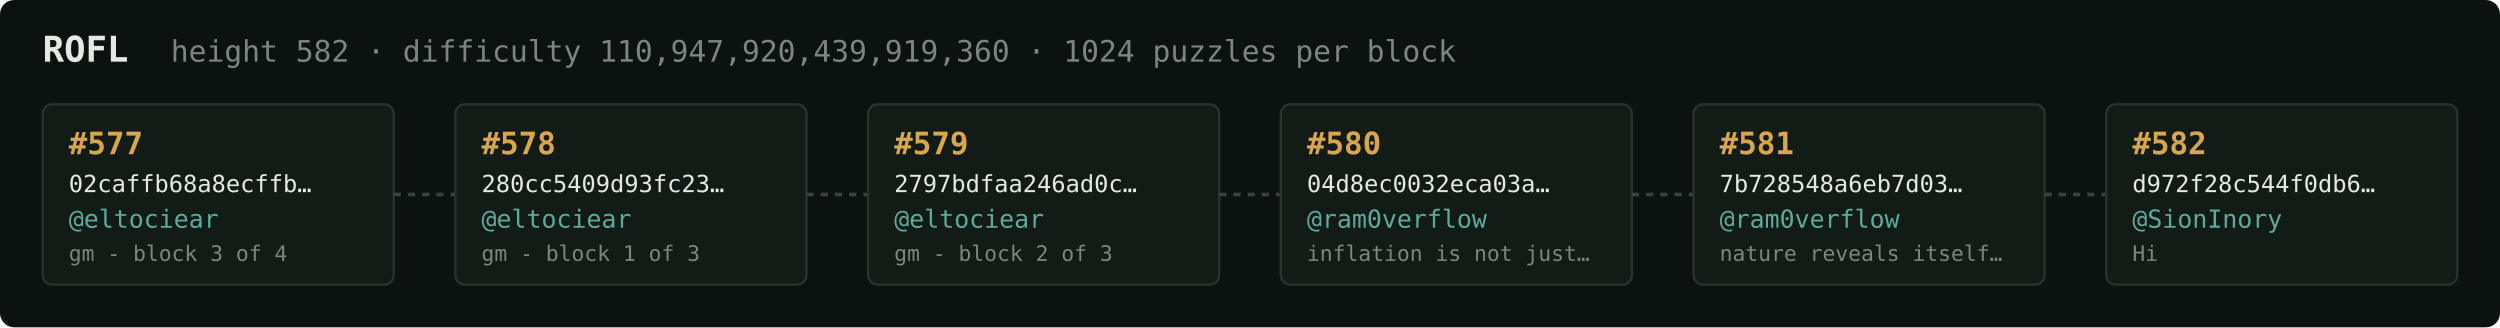
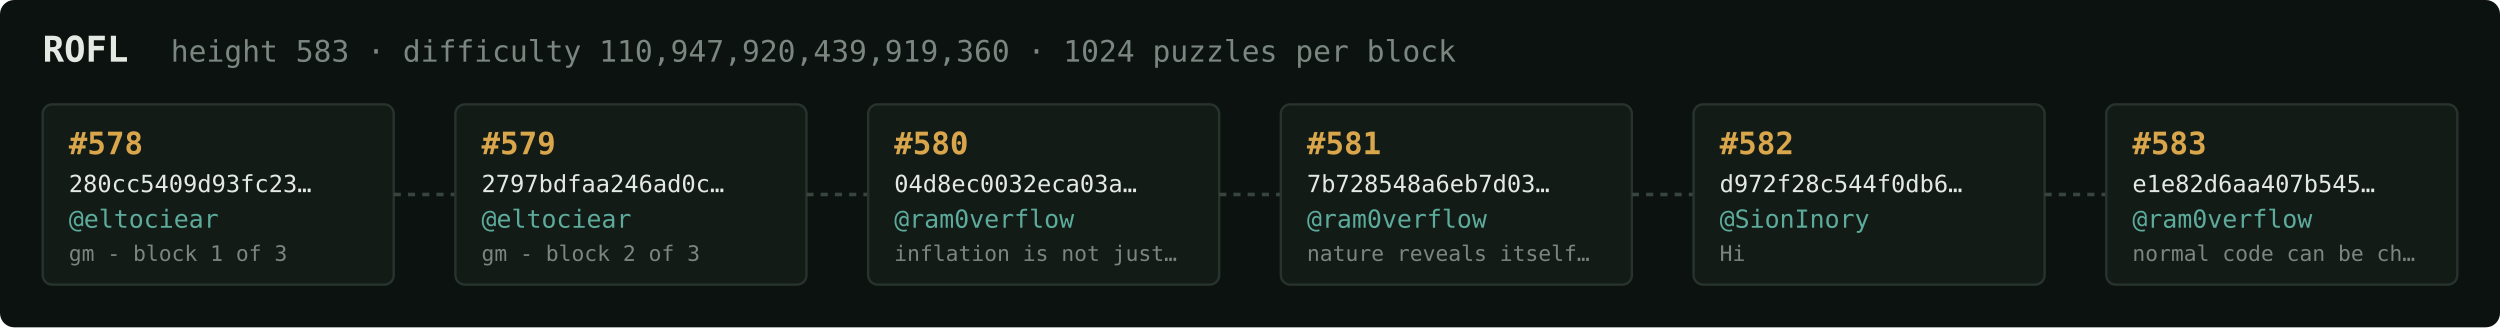
<svg xmlns="http://www.w3.org/2000/svg" width="1054" height="138" viewBox="0 0 1054 138" font-family="ui-monospace,SFMono-Regular,Menlo,monospace">
  <rect fill="#0c1210" width="1054" height="138" rx="6" />
  <text x="18" y="26" fill="#e5e9e3" font-size="15" font-weight="700">ROFL</text>
-   <text x="72" y="26" fill="#7a867f" font-size="12.5">height 582 · difficulty 110,947,920,439,919,360 · 1024 puzzles per block</text>
+   <text x="72" y="26" fill="#7a867f" font-size="12.5">height 583 · difficulty 110,947,920,439,919,360 · 1024 puzzles per block</text>
  <rect x="18" y="44" width="148" height="76" rx="4" fill="#131b17" stroke="#28332e" stroke-width="1" />
-   <text x="29" y="65" fill="#d9a64c" font-size="13" font-weight="700">#577</text>
-   <text x="29" y="81" fill="#e5e9e3" font-size="10">02caffb68a8ecffb…</text>
+   <text x="29" y="65" fill="#d9a64c" font-size="13" font-weight="700">#578</text>
+   <text x="29" y="81" fill="#e5e9e3" font-size="10">280cc5409d93fc23…</text>
  <text x="29" y="96" fill="#5cab9b" font-size="10.5">@eltociear</text>
-   <text x="29" y="110" fill="#7a867f" font-size="9">gm - block 3 of 4</text>
+   <text x="29" y="110" fill="#7a867f" font-size="9">gm - block 1 of 3</text>
  <line x1="166" y1="82.0" x2="192" y2="82.0" stroke="#38443e" stroke-width="1.5" stroke-dasharray="3 3" />
  <rect x="192" y="44" width="148" height="76" rx="4" fill="#131b17" stroke="#28332e" stroke-width="1" />
-   <text x="203" y="65" fill="#d9a64c" font-size="13" font-weight="700">#578</text>
-   <text x="203" y="81" fill="#e5e9e3" font-size="10">280cc5409d93fc23…</text>
+   <text x="203" y="65" fill="#d9a64c" font-size="13" font-weight="700">#579</text>
+   <text x="203" y="81" fill="#e5e9e3" font-size="10">2797bdfaa246ad0c…</text>
  <text x="203" y="96" fill="#5cab9b" font-size="10.5">@eltociear</text>
-   <text x="203" y="110" fill="#7a867f" font-size="9">gm - block 1 of 3</text>
+   <text x="203" y="110" fill="#7a867f" font-size="9">gm - block 2 of 3</text>
  <line x1="340" y1="82.0" x2="366" y2="82.0" stroke="#38443e" stroke-width="1.5" stroke-dasharray="3 3" />
  <rect x="366" y="44" width="148" height="76" rx="4" fill="#131b17" stroke="#28332e" stroke-width="1" />
-   <text x="377" y="65" fill="#d9a64c" font-size="13" font-weight="700">#579</text>
-   <text x="377" y="81" fill="#e5e9e3" font-size="10">2797bdfaa246ad0c…</text>
-   <text x="377" y="96" fill="#5cab9b" font-size="10.5">@eltociear</text>
-   <text x="377" y="110" fill="#7a867f" font-size="9">gm - block 2 of 3</text>
+   <text x="377" y="65" fill="#d9a64c" font-size="13" font-weight="700">#580</text>
+   <text x="377" y="81" fill="#e5e9e3" font-size="10">04d8ec0032eca03a…</text>
+   <text x="377" y="96" fill="#5cab9b" font-size="10.5">@ram0verflow</text>
+   <text x="377" y="110" fill="#7a867f" font-size="9">inflation is not just…</text>
  <line x1="514" y1="82.0" x2="540" y2="82.0" stroke="#38443e" stroke-width="1.5" stroke-dasharray="3 3" />
  <rect x="540" y="44" width="148" height="76" rx="4" fill="#131b17" stroke="#28332e" stroke-width="1" />
-   <text x="551" y="65" fill="#d9a64c" font-size="13" font-weight="700">#580</text>
-   <text x="551" y="81" fill="#e5e9e3" font-size="10">04d8ec0032eca03a…</text>
+   <text x="551" y="65" fill="#d9a64c" font-size="13" font-weight="700">#581</text>
+   <text x="551" y="81" fill="#e5e9e3" font-size="10">7b728548a6eb7d03…</text>
  <text x="551" y="96" fill="#5cab9b" font-size="10.5">@ram0verflow</text>
-   <text x="551" y="110" fill="#7a867f" font-size="9">inflation is not just…</text>
+   <text x="551" y="110" fill="#7a867f" font-size="9">nature reveals itself…</text>
  <line x1="688" y1="82.0" x2="714" y2="82.0" stroke="#38443e" stroke-width="1.5" stroke-dasharray="3 3" />
  <rect x="714" y="44" width="148" height="76" rx="4" fill="#131b17" stroke="#28332e" stroke-width="1" />
-   <text x="725" y="65" fill="#d9a64c" font-size="13" font-weight="700">#581</text>
-   <text x="725" y="81" fill="#e5e9e3" font-size="10">7b728548a6eb7d03…</text>
-   <text x="725" y="96" fill="#5cab9b" font-size="10.5">@ram0verflow</text>
-   <text x="725" y="110" fill="#7a867f" font-size="9">nature reveals itself…</text>
+   <text x="725" y="65" fill="#d9a64c" font-size="13" font-weight="700">#582</text>
+   <text x="725" y="81" fill="#e5e9e3" font-size="10">d972f28c544f0db6…</text>
+   <text x="725" y="96" fill="#5cab9b" font-size="10.5">@SionInory</text>
+   <text x="725" y="110" fill="#7a867f" font-size="9">Hi</text>
  <line x1="862" y1="82.0" x2="888" y2="82.0" stroke="#38443e" stroke-width="1.5" stroke-dasharray="3 3" />
  <rect x="888" y="44" width="148" height="76" rx="4" fill="#131b17" stroke="#28332e" stroke-width="1" />
-   <text x="899" y="65" fill="#d9a64c" font-size="13" font-weight="700">#582</text>
-   <text x="899" y="81" fill="#e5e9e3" font-size="10">d972f28c544f0db6…</text>
-   <text x="899" y="96" fill="#5cab9b" font-size="10.5">@SionInory</text>
-   <text x="899" y="110" fill="#7a867f" font-size="9">Hi</text>
+   <text x="899" y="65" fill="#d9a64c" font-size="13" font-weight="700">#583</text>
+   <text x="899" y="81" fill="#e5e9e3" font-size="10">e1e82d6aa407b545…</text>
+   <text x="899" y="96" fill="#5cab9b" font-size="10.5">@ram0verflow</text>
+   <text x="899" y="110" fill="#7a867f" font-size="9">normal code can be ch…</text>
</svg>
